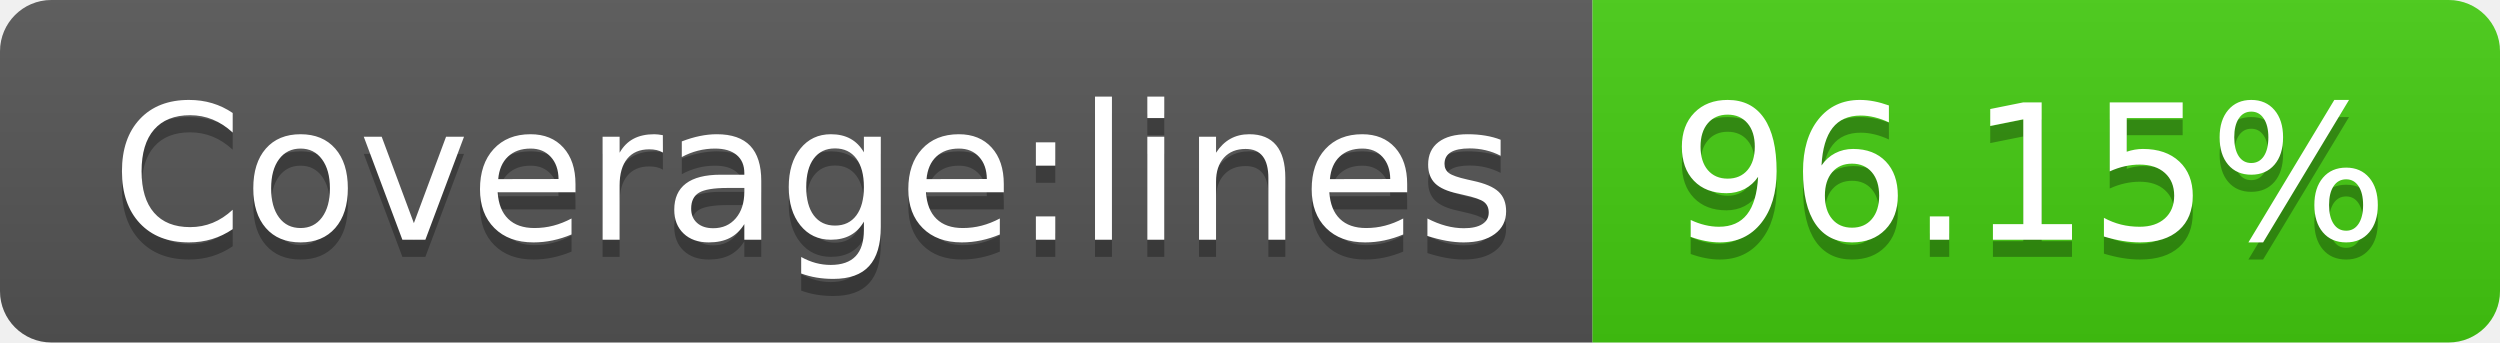
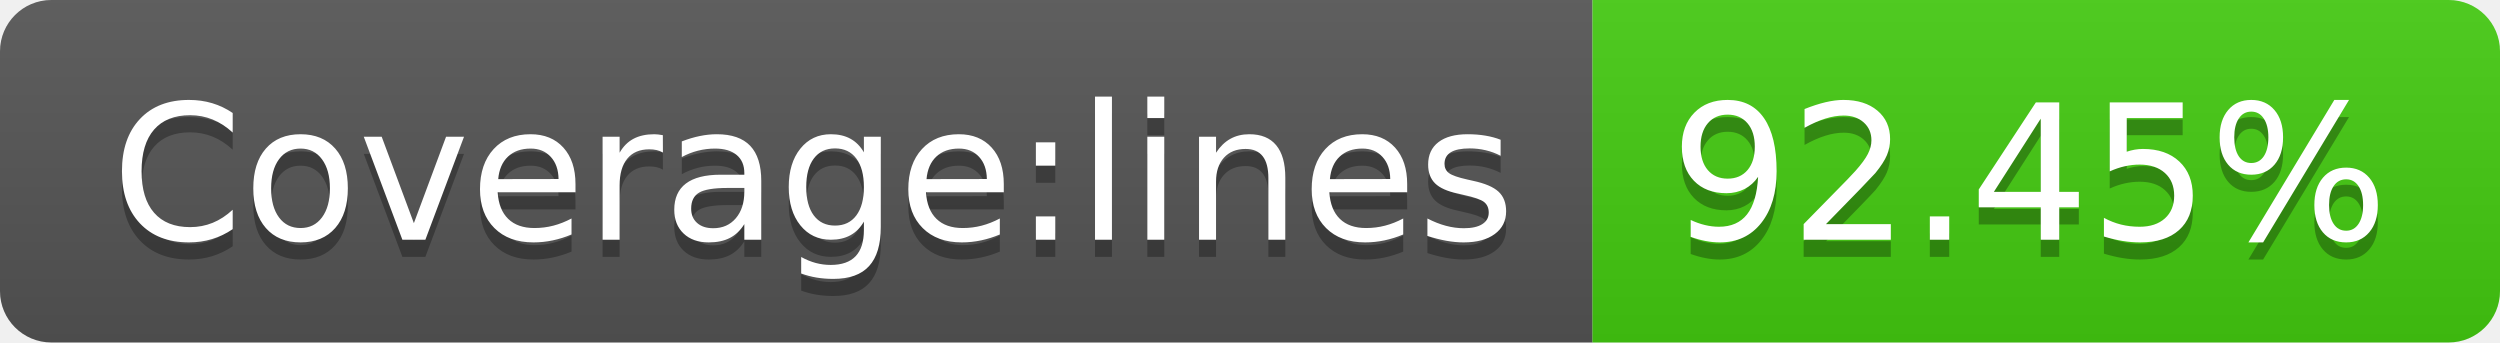
- <svg xmlns="http://www.w3.org/2000/svg" width="146" height="20" role="img" aria-label="Coverage:lines: 96.15%">
+ <svg xmlns="http://www.w3.org/2000/svg" width="146" height="20" role="img" aria-label="Coverage:lines: 92.45%">
  <linearGradient id="s" x2="0" y2="100%">
    <stop offset="0" stop-color="#bbb" stop-opacity=".1" />
    <stop offset="1" stop-opacity=".1" />
  </linearGradient>
  <clipPath id="r">
    <rect width="146" height="20" rx="3" fill="#fff" />
  </clipPath>
  <g clip-path="url(#r)">
    <rect width="93" height="20" fill="#555" />
    <rect x="93" width="53" height="20" fill="#4c1" />
    <rect width="146" height="20" fill="url(#s)" />
  </g>
  <g fill="#fff" text-anchor="middle" font-family="Verdana,Geneva,DejaVu Sans,sans-serif" text-rendering="geometricPrecision" font-size="110">
    <text aria-hidden="true" x="475" y="150" fill="#010101" fill-opacity=".3" transform="scale(.1)" textLength="830">Coverage:lines</text>
    <text x="475" y="140" transform="scale(.1)" fill="#fff" textLength="830">Coverage:lines</text>
-     <text aria-hidden="true" x="1185" y="150" fill="#010101" fill-opacity=".3" transform="scale(.1)" textLength="430">96.15%</text>
-     <text x="1185" y="140" transform="scale(.1)" fill="#fff" textLength="430">96.15%</text>
+     <text aria-hidden="true" x="1185" y="150" fill="#010101" fill-opacity=".3" transform="scale(.1)" textLength="430">92.45%</text>
+     <text x="1185" y="140" transform="scale(.1)" fill="#fff" textLength="430">92.45%</text>
  </g>
</svg>
